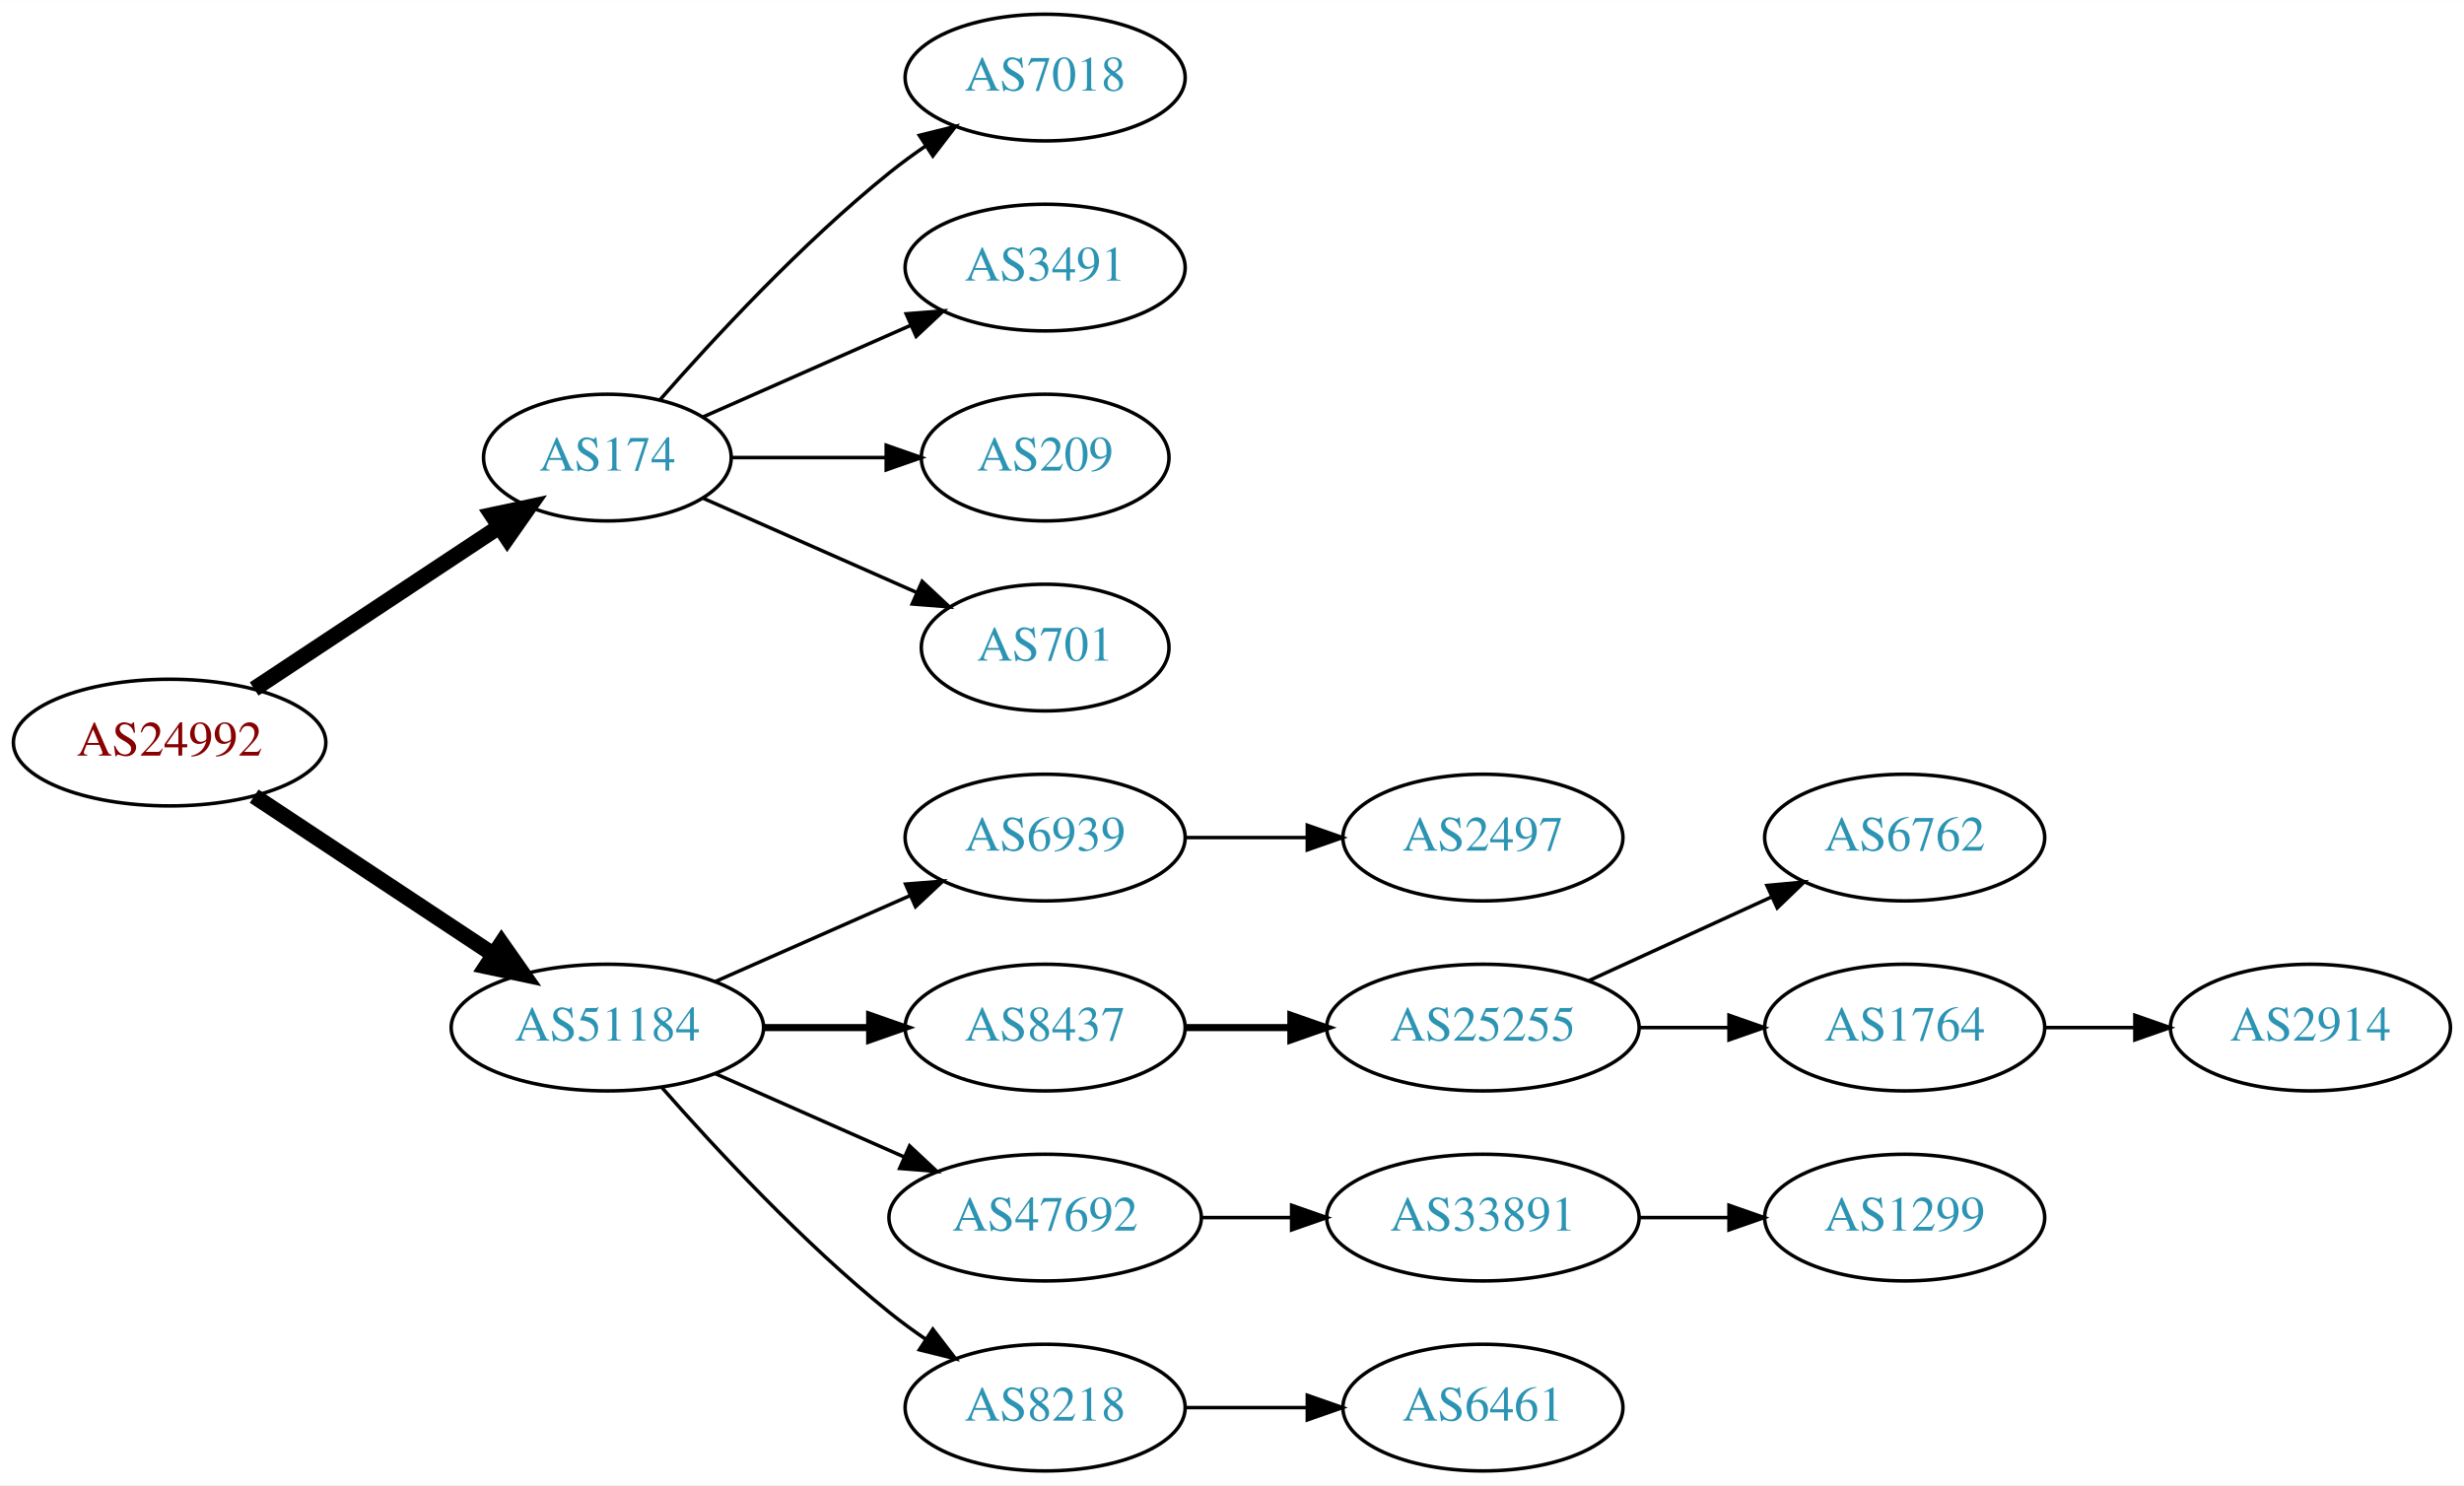
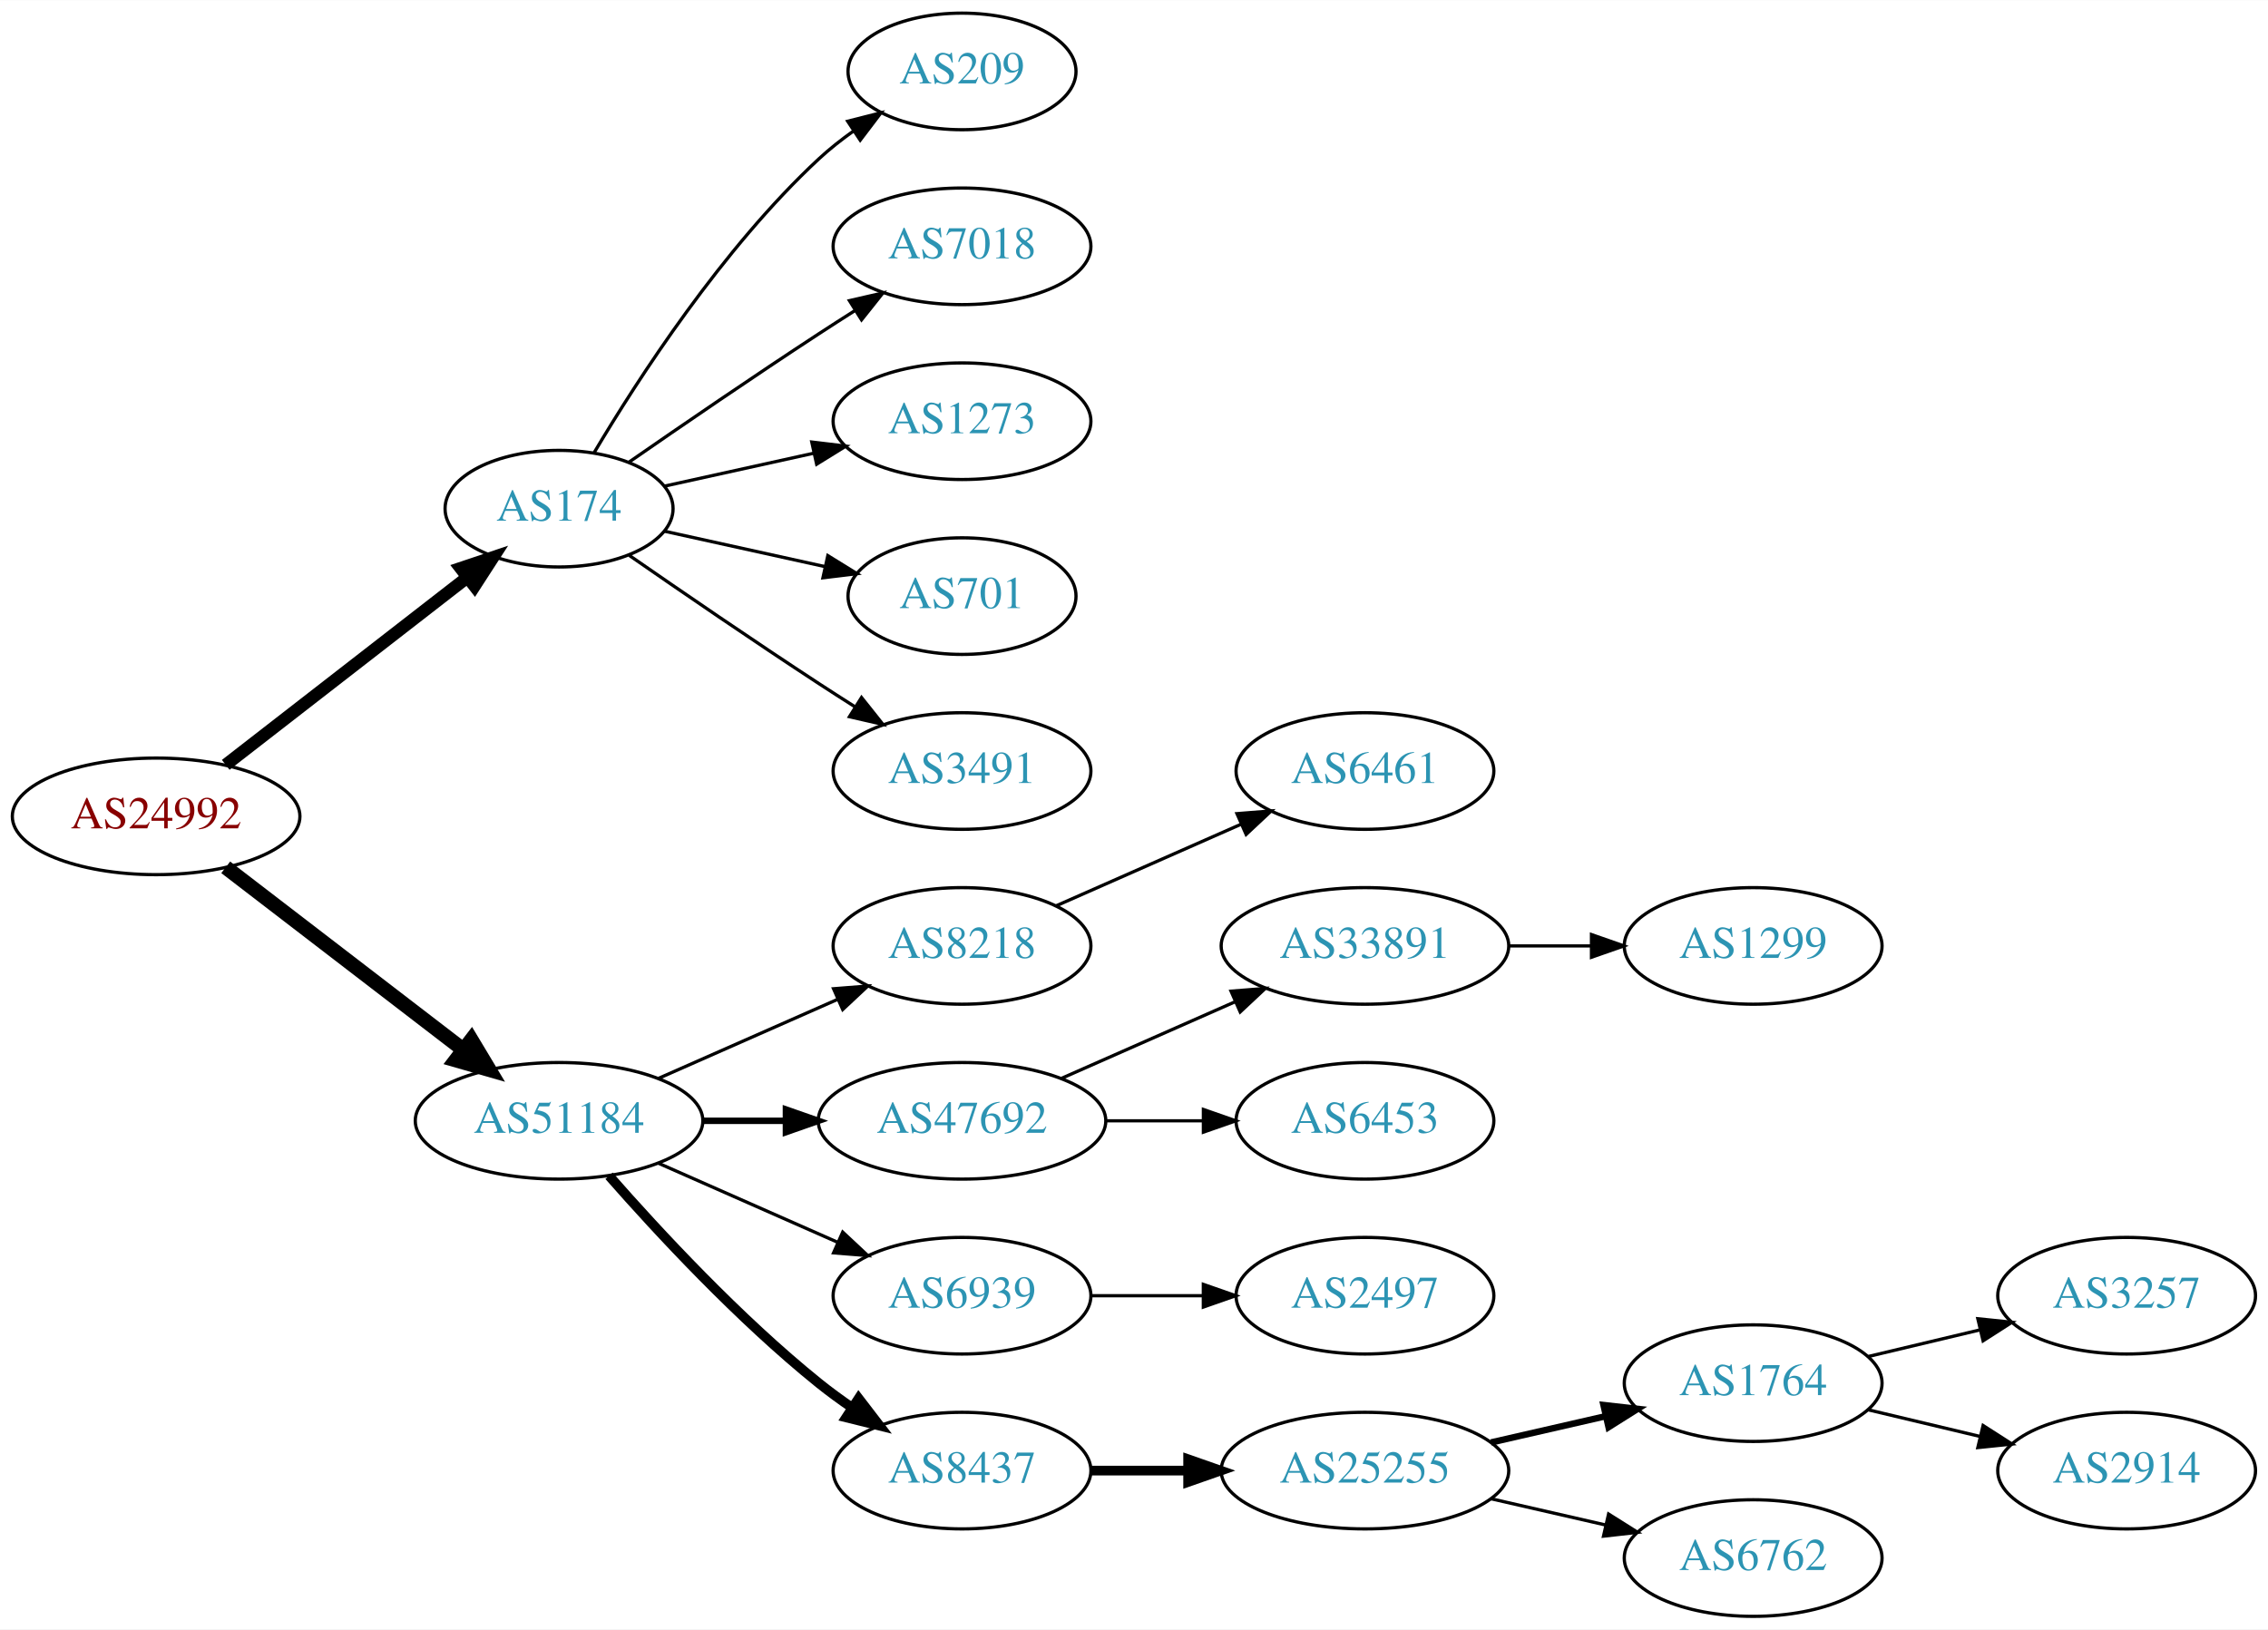
- <svg xmlns="http://www.w3.org/2000/svg" xmlns:xlink="http://www.w3.org/1999/xlink" width="700pt" height="422pt" viewBox="0.00 0.00 700.15 422.00">
-   <g id="graph0" class="graph" transform="scale(1 1) rotate(0) translate(4 418)">
-     <polygon fill="white" stroke="none" points="-4,4 -4,-418 696.155,-418 696.155,4 -4,4" />
+ <svg xmlns="http://www.w3.org/2000/svg" xmlns:xlink="http://www.w3.org/1999/xlink" width="700pt" height="503pt" viewBox="0.00 0.00 700.15 503.00">
+   <g id="graph0" class="graph" transform="scale(1 1) rotate(0) translate(4 499)">
+     <polygon fill="white" stroke="none" points="-4,4 -4,-499 696.155,-499 696.155,4 -4,4" />
    <g id="node1" class="node">
      <g id="a_node1">
        <a xlink:href="/asn/24992" xlink:title="AS24992 ~ DIC - Online Wolf &amp; Co. KG [AT]">
-           <ellipse fill="#ffffff" stroke="black" cx="44.196" cy="-207" rx="44.393" ry="18" />
-           <text text-anchor="middle" x="44.196" y="-203.3" font-family="Times,serif" font-size="14.00" fill="#880000">AS24992</text>
+           <ellipse fill="#ffffff" stroke="black" cx="44.196" cy="-247" rx="44.393" ry="18" />
+           <text text-anchor="middle" x="44.196" y="-243.3" font-family="Times,serif" font-size="14.00" fill="#880000">AS24992</text>
        </a>
      </g>
    </g>
    <g id="node2" class="node">
      <g id="a_node2">
        <a xlink:href="/asn/174" xlink:title="AS174 ~ Cogent Communications [US]">
-           <ellipse fill="#ffffff" stroke="black" cx="168.588" cy="-288" rx="35.194" ry="18" />
-           <text text-anchor="middle" x="168.588" y="-284.3" font-family="Times,serif" font-size="14.00" fill="#2c94b3">AS174</text>
+           <ellipse fill="#ffffff" stroke="black" cx="168.588" cy="-342" rx="35.194" ry="18" />
+           <text text-anchor="middle" x="168.588" y="-338.3" font-family="Times,serif" font-size="14.00" fill="#2c94b3">AS174</text>
        </a>
      </g>
    </g>
    <g id="edge1" class="edge">
-       <path fill="none" stroke="black" stroke-width="4.5" d="M68.217,-222.235C87.936,-235.286 116.46,-254.163 137.894,-268.348" />
-       <polygon fill="black" stroke="black" stroke-width="4.5" points="135.796,-271.681 146.308,-273.917 140.142,-265.114 135.796,-271.681" />
+       <path fill="none" stroke="black" stroke-width="3.857" d="M65.682,-262.901C86.077,-278.732 117.514,-303.133 140.077,-320.646" />
+       <polygon fill="black" stroke="black" stroke-width="3.857" points="138.203,-323.622 148.249,-326.989 142.495,-318.092 138.203,-323.622" />
    </g>
    <g id="node3" class="node">
      <g id="a_node3">
        <a xlink:href="/asn/51184" xlink:title="AS51184 ~ Fonira Telekom GmbH [AT]">
-           <ellipse fill="#ffffff" stroke="black" cx="168.588" cy="-126" rx="44.393" ry="18" />
-           <text text-anchor="middle" x="168.588" y="-122.3" font-family="Times,serif" font-size="14.00" fill="#2c94b3">AS51184</text>
+           <ellipse fill="#ffffff" stroke="black" cx="168.588" cy="-153" rx="44.393" ry="18" />
+           <text text-anchor="middle" x="168.588" y="-149.3" font-family="Times,serif" font-size="14.00" fill="#2c94b3">AS51184</text>
        </a>
      </g>
    </g>
    <g id="edge2" class="edge">
-       <path fill="none" stroke="black" stroke-width="4.5" d="M68.217,-191.765C87.449,-179.037 115.056,-160.766 136.294,-146.711" />
-       <polygon fill="black" stroke="black" stroke-width="4.5" points="138.504,-149.97 144.67,-141.167 134.158,-143.403 138.504,-149.97" />
+       <path fill="none" stroke="black" stroke-width="4.5" d="M65.682,-231.267C85.715,-215.88 116.402,-192.312 138.867,-175.058" />
+       <polygon fill="black" stroke="black" stroke-width="4.5" points="141.503,-177.999 147.036,-168.785 136.706,-171.753 141.503,-177.999" />
    </g>
    <g id="node4" class="node">
      <g id="a_node4">
-         <a xlink:href="/asn/7018" xlink:title="AS7018 ~ AT&amp;T Services, Inc. [US]">
-           <ellipse fill="#ffffff" stroke="black" cx="292.98" cy="-396" rx="39.794" ry="18" />
-           <text text-anchor="middle" x="292.98" y="-392.3" font-family="Times,serif" font-size="14.00" fill="#2c94b3">AS7018</text>
+         <a xlink:href="/asn/209" xlink:title="AS209 ~ CenturyLink Communications, LLC [US]">
+           <ellipse fill="#ffffff" stroke="black" cx="292.98" cy="-477" rx="35.194" ry="18" />
+           <text text-anchor="middle" x="292.98" y="-473.3" font-family="Times,serif" font-size="14.00" fill="#2c94b3">AS209</text>
        </a>
      </g>
    </g>
    <g id="edge3" class="edge">
-       <path fill="none" stroke="black" d="M183.462,-304.345C198.532,-321.559 223.81,-348.901 248.784,-369 252.04,-371.62 255.565,-374.192 259.149,-376.646" />
-       <polygon fill="black" stroke="black" points="257.237,-379.577 267.522,-382.121 261.068,-373.719 257.237,-379.577" />
+       <path fill="none" stroke="black" d="M179.401,-359.279C192.907,-382.011 218.967,-422.314 248.784,-450 252.081,-453.061 255.774,-455.972 259.575,-458.672" />
+       <polygon fill="black" stroke="black" points="257.686,-461.619 267.956,-464.22 261.549,-455.781 257.686,-461.619" />
    </g>
    <g id="node5" class="node">
      <g id="a_node5">
-         <a xlink:href="/asn/3491" xlink:title="AS3491 ~ PCCW Global, Inc. [US]">
-           <ellipse fill="#ffffff" stroke="black" cx="292.98" cy="-342" rx="39.794" ry="18" />
-           <text text-anchor="middle" x="292.98" y="-338.3" font-family="Times,serif" font-size="14.00" fill="#2c94b3">AS3491</text>
+         <a xlink:href="/asn/7018" xlink:title="AS7018 ~ AT&amp;T Services, Inc. [US]">
+           <ellipse fill="#ffffff" stroke="black" cx="292.98" cy="-423" rx="39.794" ry="18" />
+           <text text-anchor="middle" x="292.98" y="-419.3" font-family="Times,serif" font-size="14.00" fill="#2c94b3">AS7018</text>
        </a>
      </g>
    </g>
    <g id="edge4" class="edge">
-       <path fill="none" stroke="black" d="M195.844,-299.584C213.03,-307.167 235.743,-317.188 254.777,-325.586" />
-       <polygon fill="black" stroke="black" points="253.503,-328.849 264.065,-329.684 256.329,-322.445 253.503,-328.849" />
+       <path fill="none" stroke="black" d="M190.279,-356.44C206.17,-367.449 228.721,-382.897 248.784,-396 252.366,-398.339 256.137,-400.759 259.897,-403.144" />
+       <polygon fill="black" stroke="black" points="258.23,-406.231 268.558,-408.596 261.959,-400.307 258.23,-406.231" />
    </g>
    <g id="node6" class="node">
      <g id="a_node6">
-         <a xlink:href="/asn/209" xlink:title="AS209 ~ CenturyLink Communications, LLC [US]">
-           <ellipse fill="#ffffff" stroke="black" cx="292.98" cy="-288" rx="35.194" ry="18" />
-           <text text-anchor="middle" x="292.98" y="-284.3" font-family="Times,serif" font-size="14.00" fill="#2c94b3">AS209</text>
+         <a xlink:href="/asn/1273" xlink:title="AS1273 ~ Vodafone Group PLC [EU]">
+           <ellipse fill="#ffffff" stroke="black" cx="292.98" cy="-369" rx="39.794" ry="18" />
+           <text text-anchor="middle" x="292.98" y="-365.3" font-family="Times,serif" font-size="14.00" fill="#2c94b3">AS1273</text>
        </a>
      </g>
    </g>
    <g id="edge5" class="edge">
-       <path fill="none" stroke="black" d="M204.007,-288C217.548,-288 233.268,-288 247.642,-288" />
-       <polygon fill="black" stroke="black" points="247.82,-291.5 257.82,-288 247.82,-284.5 247.82,-291.5" />
+       <path fill="none" stroke="black" d="M201.107,-348.953C215.168,-352.055 231.986,-355.765 247.31,-359.146" />
+       <polygon fill="black" stroke="black" points="246.601,-362.573 257.12,-361.31 248.109,-355.738 246.601,-362.573" />
    </g>
    <g id="node7" class="node">
      <g id="a_node7">
        <a xlink:href="/asn/701" xlink:title="AS701 ~ UUNET [US]">
-           <ellipse fill="#ffffff" stroke="black" cx="292.98" cy="-234" rx="35.194" ry="18" />
-           <text text-anchor="middle" x="292.98" y="-230.3" font-family="Times,serif" font-size="14.00" fill="#2c94b3">AS701</text>
+           <ellipse fill="#ffffff" stroke="black" cx="292.98" cy="-315" rx="35.194" ry="18" />
+           <text text-anchor="middle" x="292.98" y="-311.3" font-family="Times,serif" font-size="14.00" fill="#2c94b3">AS701</text>
        </a>
      </g>
    </g>
    <g id="edge6" class="edge">
-       <path fill="none" stroke="black" d="M195.844,-276.416C213.51,-268.621 237.018,-258.25 256.366,-249.713" />
-       <polygon fill="black" stroke="black" points="258.031,-252.804 265.768,-245.565 255.206,-246.4 258.031,-252.804" />
+       <path fill="none" stroke="black" d="M201.107,-335.047C216.24,-331.708 234.568,-327.665 250.788,-324.087" />
+       <polygon fill="black" stroke="black" points="251.557,-327.502 260.568,-321.93 250.049,-320.666 251.557,-327.502" />
    </g>
    <g id="node8" class="node">
      <g id="a_node8">
-         <a xlink:href="/asn/6939" xlink:title="AS6939 ~ Hurricane Electric LLC [US]">
-           <ellipse fill="#ffffff" stroke="black" cx="292.98" cy="-180" rx="39.794" ry="18" />
-           <text text-anchor="middle" x="292.98" y="-176.3" font-family="Times,serif" font-size="14.00" fill="#2c94b3">AS6939</text>
+         <a xlink:href="/asn/3491" xlink:title="AS3491 ~ PCCW Global, Inc. [US]">
+           <ellipse fill="#ffffff" stroke="black" cx="292.98" cy="-261" rx="39.794" ry="18" />
+           <text text-anchor="middle" x="292.98" y="-257.3" font-family="Times,serif" font-size="14.00" fill="#2c94b3">AS3491</text>
        </a>
      </g>
    </g>
    <g id="edge7" class="edge">
-       <path fill="none" stroke="black" d="M199.216,-139.072C215.81,-146.393 236.67,-155.597 254.403,-163.421" />
-       <polygon fill="black" stroke="black" points="253.325,-166.77 263.887,-167.605 256.151,-160.366 253.325,-166.77" />
+       <path fill="none" stroke="black" d="M190.279,-327.56C206.17,-316.551 228.721,-301.103 248.784,-288 252.366,-285.661 256.137,-283.241 259.897,-280.856" />
+       <polygon fill="black" stroke="black" points="261.959,-283.693 268.558,-275.404 258.23,-277.769 261.959,-283.693" />
    </g>
    <g id="node9" class="node">
      <g id="a_node9">
-         <a xlink:href="/asn/8437" xlink:title="AS8437 ~ Hutchison Drei Austria GmbH [AT]">
-           <ellipse fill="#ffffff" stroke="black" cx="292.98" cy="-126" rx="39.794" ry="18" />
-           <text text-anchor="middle" x="292.98" y="-122.3" font-family="Times,serif" font-size="14.00" fill="#2c94b3">AS8437</text>
+         <a xlink:href="/asn/8218" xlink:title="AS8218 ~ legacy Neotelecoms [FR]">
+           <ellipse fill="#ffffff" stroke="black" cx="292.98" cy="-207" rx="39.794" ry="18" />
+           <text text-anchor="middle" x="292.98" y="-203.3" font-family="Times,serif" font-size="14.00" fill="#2c94b3">AS8218</text>
        </a>
      </g>
    </g>
    <g id="edge8" class="edge">
-       <path fill="none" stroke="black" stroke-width="2" d="M213.084,-126C222.773,-126 233.11,-126 243.002,-126" />
-       <polygon fill="black" stroke="black" stroke-width="2" points="243.105,-129.5 253.105,-126 243.105,-122.5 243.105,-129.5" />
+       <path fill="none" stroke="black" d="M199.216,-166.072C215.81,-173.393 236.67,-182.597 254.403,-190.421" />
+       <polygon fill="black" stroke="black" points="253.325,-193.77 263.887,-194.605 256.151,-187.366 253.325,-193.77" />
    </g>
    <g id="node10" class="node">
      <g id="a_node10">
        <a xlink:href="/asn/47692" xlink:title="AS47692 ~ Nessus GmbH [AT]">
-           <ellipse fill="#ffffff" stroke="black" cx="292.98" cy="-72" rx="44.393" ry="18" />
-           <text text-anchor="middle" x="292.98" y="-68.3" font-family="Times,serif" font-size="14.00" fill="#2c94b3">AS47692</text>
+           <ellipse fill="#ffffff" stroke="black" cx="292.98" cy="-153" rx="44.393" ry="18" />
+           <text text-anchor="middle" x="292.98" y="-149.3" font-family="Times,serif" font-size="14.00" fill="#2c94b3">AS47692</text>
        </a>
      </g>
    </g>
    <g id="edge9" class="edge">
-       <path fill="none" stroke="black" d="M199.216,-112.928C215.333,-105.817 235.473,-96.931 252.865,-89.258" />
-       <polygon fill="black" stroke="black" points="254.465,-92.377 262.201,-85.139 251.639,-85.973 254.465,-92.377" />
+       <path fill="none" stroke="black" stroke-width="2" d="M213.084,-153C221.29,-153 229.961,-153 238.434,-153" />
+       <polygon fill="black" stroke="black" stroke-width="2" points="238.625,-156.5 248.625,-153 238.625,-149.5 238.625,-156.5" />
    </g>
    <g id="node11" class="node">
      <g id="a_node11">
-         <a xlink:href="/asn/8218" xlink:title="AS8218 ~ legacy Neotelecoms [FR]">
-           <ellipse fill="#ffffff" stroke="black" cx="292.98" cy="-18" rx="39.794" ry="18" />
-           <text text-anchor="middle" x="292.98" y="-14.3" font-family="Times,serif" font-size="14.00" fill="#2c94b3">AS8218</text>
+         <a xlink:href="/asn/6939" xlink:title="AS6939 ~ Hurricane Electric LLC [US]">
+           <ellipse fill="#ffffff" stroke="black" cx="292.98" cy="-99" rx="39.794" ry="18" />
+           <text text-anchor="middle" x="292.98" y="-95.3" font-family="Times,serif" font-size="14.00" fill="#2c94b3">AS6939</text>
        </a>
      </g>
    </g>
    <g id="edge10" class="edge">
-       <path fill="none" stroke="black" d="M184.021,-109.017C199.152,-91.772 224.116,-64.852 248.784,-45 252.04,-42.38 255.565,-39.808 259.149,-37.354" />
-       <polygon fill="black" stroke="black" points="261.068,-40.281 267.522,-31.879 257.237,-34.423 261.068,-40.281" />
+       <path fill="none" stroke="black" d="M199.216,-139.928C215.81,-132.607 236.67,-123.403 254.403,-115.579" />
+       <polygon fill="black" stroke="black" points="256.151,-118.634 263.887,-111.395 253.325,-112.23 256.151,-118.634" />
    </g>
    <g id="node12" class="node">
      <g id="a_node12">
-         <a xlink:href="/asn/2497" xlink:title="AS2497 ~ Internet Initiative Japan Inc. [JP]">
-           <ellipse fill="#ffffff" stroke="black" cx="417.373" cy="-180" rx="39.794" ry="18" />
-           <text text-anchor="middle" x="417.373" y="-176.3" font-family="Times,serif" font-size="14.00" fill="#2c94b3">AS2497</text>
+         <a xlink:href="/asn/8437" xlink:title="AS8437 ~ Hutchison Drei Austria GmbH [AT]">
+           <ellipse fill="#ffffff" stroke="black" cx="292.98" cy="-45" rx="39.794" ry="18" />
+           <text text-anchor="middle" x="292.98" y="-41.3" font-family="Times,serif" font-size="14.00" fill="#2c94b3">AS8437</text>
        </a>
      </g>
    </g>
    <g id="edge11" class="edge">
-       <path fill="none" stroke="black" d="M332.706,-180C343.644,-180 355.695,-180 367.161,-180" />
-       <polygon fill="black" stroke="black" points="367.479,-183.5 377.479,-180 367.479,-176.5 367.479,-183.5" />
+       <path fill="none" stroke="black" stroke-width="3" d="M184.021,-136.017C199.152,-118.771 224.116,-91.852 248.784,-72 252.04,-69.38 255.565,-66.808 259.149,-64.354" />
+       <polygon fill="black" stroke="black" stroke-width="3" points="261.068,-67.281 267.522,-58.879 257.237,-61.423 261.068,-67.281" />
    </g>
    <g id="node13" class="node">
      <g id="a_node13">
+         <a xlink:href="/asn/6461" xlink:title="AS6461 ~ Zayo Bandwidth [US]">
+           <ellipse fill="#ffffff" stroke="black" cx="417.373" cy="-261" rx="39.794" ry="18" />
+           <text text-anchor="middle" x="417.373" y="-257.3" font-family="Times,serif" font-size="14.00" fill="#2c94b3">AS6461</text>
+         </a>
+       </g>
+     </g>
+     <g id="edge12" class="edge">
+       <path fill="none" stroke="black" d="M322.06,-219.389C339.008,-226.866 360.805,-236.483 379.174,-244.588" />
+       <polygon fill="black" stroke="black" points="377.862,-247.834 388.424,-248.669 380.688,-241.43 377.862,-247.834" />
+     </g>
+     <g id="node14" class="node">
+       <g id="a_node14">
+         <a xlink:href="/asn/33891" xlink:title="AS33891 ~ CORE-BACKBONE GMBH GLOBAL NETWORK [DE]">
+           <ellipse fill="#ffffff" stroke="black" cx="417.373" cy="-207" rx="44.393" ry="18" />
+           <text text-anchor="middle" x="417.373" y="-203.3" font-family="Times,serif" font-size="14.00" fill="#2c94b3">AS33891</text>
+         </a>
+       </g>
+     </g>
+     <g id="edge13" class="edge">
+       <path fill="none" stroke="black" d="M323.608,-166.072C339.725,-173.183 359.865,-182.069 377.257,-189.742" />
+       <polygon fill="black" stroke="black" points="376.032,-193.027 386.593,-193.861 378.857,-186.622 376.032,-193.027" />
+     </g>
+     <g id="node15" class="node">
+       <g id="a_node15">
+         <a xlink:href="/asn/6453" xlink:title="AS6453 ~ TATA COMMUNICATIONS (AMERICA) INC [US]">
+           <ellipse fill="#ffffff" stroke="black" cx="417.373" cy="-153" rx="39.794" ry="18" />
+           <text text-anchor="middle" x="417.373" y="-149.3" font-family="Times,serif" font-size="14.00" fill="#2c94b3">AS6453</text>
+         </a>
+       </g>
+     </g>
+     <g id="edge14" class="edge">
+       <path fill="none" stroke="black" d="M337.476,-153C347.165,-153 357.502,-153 367.394,-153" />
+       <polygon fill="black" stroke="black" points="367.497,-156.5 377.497,-153 367.497,-149.5 367.497,-156.5" />
+     </g>
+     <g id="node17" class="node">
+       <g id="a_node17">
+         <a xlink:href="/asn/2497" xlink:title="AS2497 ~ Internet Initiative Japan Inc. [JP]">
+           <ellipse fill="#ffffff" stroke="black" cx="417.373" cy="-99" rx="39.794" ry="18" />
+           <text text-anchor="middle" x="417.373" y="-95.3" font-family="Times,serif" font-size="14.00" fill="#2c94b3">AS2497</text>
+         </a>
+       </g>
+     </g>
+     <g id="edge16" class="edge">
+       <path fill="none" stroke="black" d="M332.706,-99C343.644,-99 355.695,-99 367.161,-99" />
+       <polygon fill="black" stroke="black" points="367.479,-102.5 377.479,-99 367.479,-95.5 367.479,-102.5" />
+     </g>
+     <g id="node18" class="node">
+       <g id="a_node18">
        <a xlink:href="/asn/25255" xlink:title="AS25255 ~ ==&gt; TELE2 AUSTRIA &lt;== [AT]">
-           <ellipse fill="#ffffff" stroke="black" cx="417.373" cy="-126" rx="44.393" ry="18" />
-           <text text-anchor="middle" x="417.373" y="-122.3" font-family="Times,serif" font-size="14.00" fill="#2c94b3">AS25255</text>
-         </a>
-       </g>
-     </g>
-     <g id="edge12" class="edge">
-       <path fill="none" stroke="black" stroke-width="2" d="M332.706,-126C342.166,-126 352.458,-126 362.484,-126" />
-       <polygon fill="black" stroke="black" stroke-width="2" points="362.791,-129.5 372.791,-126 362.791,-122.5 362.791,-129.5" />
+           <ellipse fill="#ffffff" stroke="black" cx="417.373" cy="-45" rx="44.393" ry="18" />
+           <text text-anchor="middle" x="417.373" y="-41.3" font-family="Times,serif" font-size="14.00" fill="#2c94b3">AS25255</text>
+         </a>
+       </g>
+     </g>
+     <g id="edge17" class="edge">
+       <path fill="none" stroke="black" stroke-width="3" d="M332.706,-45C342.166,-45 352.458,-45 362.484,-45" />
+       <polygon fill="black" stroke="black" stroke-width="3" points="362.791,-48.5 372.791,-45 362.791,-41.5 362.791,-48.5" />
    </g>
    <g id="node16" class="node">
      <g id="a_node16">
-         <a xlink:href="/asn/33891" xlink:title="AS33891 ~ CORE-BACKBONE GMBH GLOBAL NETWORK [DE]">
-           <ellipse fill="#ffffff" stroke="black" cx="417.373" cy="-72" rx="44.393" ry="18" />
-           <text text-anchor="middle" x="417.373" y="-68.3" font-family="Times,serif" font-size="14.00" fill="#2c94b3">AS33891</text>
+         <a xlink:href="/asn/1299" xlink:title="AS1299 ~ Telia Carrier [EU]">
+           <ellipse fill="#ffffff" stroke="black" cx="537.215" cy="-207" rx="39.794" ry="18" />
+           <text text-anchor="middle" x="537.215" y="-203.3" font-family="Times,serif" font-size="14.00" fill="#2c94b3">AS1299</text>
        </a>
      </g>
    </g>
    <g id="edge15" class="edge">
-       <path fill="none" stroke="black" d="M337.476,-72C345.682,-72 354.353,-72 362.826,-72" />
-       <polygon fill="black" stroke="black" points="363.017,-75.5 373.017,-72 363.017,-68.5 363.017,-75.5" />
+       <path fill="none" stroke="black" d="M461.584,-207C469.896,-207 478.659,-207 487.141,-207" />
+       <polygon fill="black" stroke="black" points="487.3,-210.5 497.3,-207 487.3,-203.5 487.3,-210.5" />
    </g>
    <g id="node19" class="node">
      <g id="a_node19">
-         <a xlink:href="/asn/6461" xlink:title="AS6461 ~ Zayo Bandwidth [US]">
-           <ellipse fill="#ffffff" stroke="black" cx="417.373" cy="-18" rx="39.794" ry="18" />
-           <text text-anchor="middle" x="417.373" y="-14.3" font-family="Times,serif" font-size="14.00" fill="#2c94b3">AS6461</text>
+         <a xlink:href="/asn/1764" xlink:title="AS1764 ~ NEXTLAYER-AS [AT]">
+           <ellipse fill="#ffffff" stroke="black" cx="537.215" cy="-72" rx="39.794" ry="18" />
+           <text text-anchor="middle" x="537.215" y="-68.3" font-family="Times,serif" font-size="14.00" fill="#2c94b3">AS1764</text>
        </a>
      </g>
    </g>
    <g id="edge18" class="edge">
-       <path fill="none" stroke="black" d="M332.706,-18C343.644,-18 355.695,-18 367.161,-18" />
-       <polygon fill="black" stroke="black" points="367.479,-21.5 377.479,-18 367.479,-14.5 367.479,-21.5" />
-     </g>
-     <g id="node14" class="node">
-       <g id="a_node14">
+       <path fill="none" stroke="black" stroke-width="2" d="M456.307,-53.692C467.548,-56.267 479.961,-59.111 491.584,-61.774" />
+       <polygon fill="black" stroke="black" stroke-width="2" points="491.016,-65.235 501.545,-64.056 492.58,-58.411 491.016,-65.235" />
+     </g>
+     <g id="node20" class="node">
+       <g id="a_node20">
        <a xlink:href="/asn/6762" xlink:title="AS6762 ~ TELECOM ITALIA SPARKLE S.p.A. [IT]">
-           <ellipse fill="#ffffff" stroke="black" cx="537.215" cy="-180" rx="39.794" ry="18" />
-           <text text-anchor="middle" x="537.215" y="-176.3" font-family="Times,serif" font-size="14.00" fill="#2c94b3">AS6762</text>
-         </a>
-       </g>
-     </g>
-     <g id="edge13" class="edge">
-       <path fill="none" stroke="black" d="M447.502,-139.348C463.113,-146.502 482.511,-155.391 499.183,-163.03" />
-       <polygon fill="black" stroke="black" points="498.086,-166.378 508.635,-167.362 501.002,-160.014 498.086,-166.378" />
-     </g>
-     <g id="node15" class="node">
-       <g id="a_node15">
-         <a xlink:href="/asn/1764" xlink:title="AS1764 ~ NEXTLAYER-AS [AT]">
-           <ellipse fill="#ffffff" stroke="black" cx="537.215" cy="-126" rx="39.794" ry="18" />
-           <text text-anchor="middle" x="537.215" y="-122.3" font-family="Times,serif" font-size="14.00" fill="#2c94b3">AS1764</text>
-         </a>
-       </g>
-     </g>
-     <g id="edge14" class="edge">
-       <path fill="none" stroke="black" d="M461.584,-126C469.896,-126 478.659,-126 487.141,-126" />
-       <polygon fill="black" stroke="black" points="487.3,-129.5 497.3,-126 487.3,-122.5 487.3,-129.5" />
-     </g>
-     <g id="node18" class="node">
-       <g id="a_node18">
+           <ellipse fill="#ffffff" stroke="black" cx="537.215" cy="-18" rx="39.794" ry="18" />
+           <text text-anchor="middle" x="537.215" y="-14.3" font-family="Times,serif" font-size="14.00" fill="#2c94b3">AS6762</text>
+         </a>
+       </g>
+     </g>
+     <g id="edge19" class="edge">
+       <path fill="none" stroke="black" d="M456.307,-36.308C467.548,-33.733 479.961,-30.889 491.584,-28.226" />
+       <polygon fill="black" stroke="black" points="492.58,-31.588 501.545,-25.944 491.016,-24.765 492.58,-31.588" />
+     </g>
+     <g id="node21" class="node">
+       <g id="a_node21">
+         <a xlink:href="/asn/3257" xlink:title="AS3257 ~ GTT [DE]">
+           <ellipse fill="#ffffff" stroke="black" cx="652.508" cy="-99" rx="39.794" ry="18" />
+           <text text-anchor="middle" x="652.508" y="-95.3" font-family="Times,serif" font-size="14.00" fill="#2c94b3">AS3257</text>
+         </a>
+       </g>
+     </g>
+     <g id="edge20" class="edge">
+       <path fill="none" stroke="black" d="M572.822,-80.248C583.694,-82.838 595.848,-85.735 607.291,-88.462" />
+       <polygon fill="black" stroke="black" points="606.574,-91.889 617.113,-90.803 608.197,-85.08 606.574,-91.889" />
+     </g>
+     <g id="node22" class="node">
+       <g id="a_node22">
        <a xlink:href="/asn/2914" xlink:title="AS2914 ~ NTT America, Inc. [US]">
-           <ellipse fill="#ffffff" stroke="black" cx="652.508" cy="-126" rx="39.794" ry="18" />
-           <text text-anchor="middle" x="652.508" y="-122.3" font-family="Times,serif" font-size="14.00" fill="#2c94b3">AS2914</text>
-         </a>
-       </g>
-     </g>
-     <g id="edge17" class="edge">
-       <path fill="none" stroke="black" d="M576.887,-126C585.09,-126 593.854,-126 602.386,-126" />
-       <polygon fill="black" stroke="black" points="602.626,-129.5 612.626,-126 602.626,-122.5 602.626,-129.5" />
-     </g>
-     <g id="node17" class="node">
-       <g id="a_node17">
-         <a xlink:href="/asn/1299" xlink:title="AS1299 ~ Telia Carrier [EU]">
-           <ellipse fill="#ffffff" stroke="black" cx="537.215" cy="-72" rx="39.794" ry="18" />
-           <text text-anchor="middle" x="537.215" y="-68.3" font-family="Times,serif" font-size="14.00" fill="#2c94b3">AS1299</text>
-         </a>
-       </g>
-     </g>
-     <g id="edge16" class="edge">
-       <path fill="none" stroke="black" d="M461.584,-72C469.896,-72 478.659,-72 487.141,-72" />
-       <polygon fill="black" stroke="black" points="487.3,-75.5 497.3,-72 487.3,-68.5 487.3,-75.5" />
+           <ellipse fill="#ffffff" stroke="black" cx="652.508" cy="-45" rx="39.794" ry="18" />
+           <text text-anchor="middle" x="652.508" y="-41.3" font-family="Times,serif" font-size="14.00" fill="#2c94b3">AS2914</text>
+         </a>
+       </g>
+     </g>
+     <g id="edge21" class="edge">
+       <path fill="none" stroke="black" d="M572.822,-63.752C583.694,-61.162 595.848,-58.265 607.291,-55.538" />
+       <polygon fill="black" stroke="black" points="608.197,-58.92 617.113,-53.197 606.574,-52.111 608.197,-58.92" />
    </g>
  </g>
</svg>
